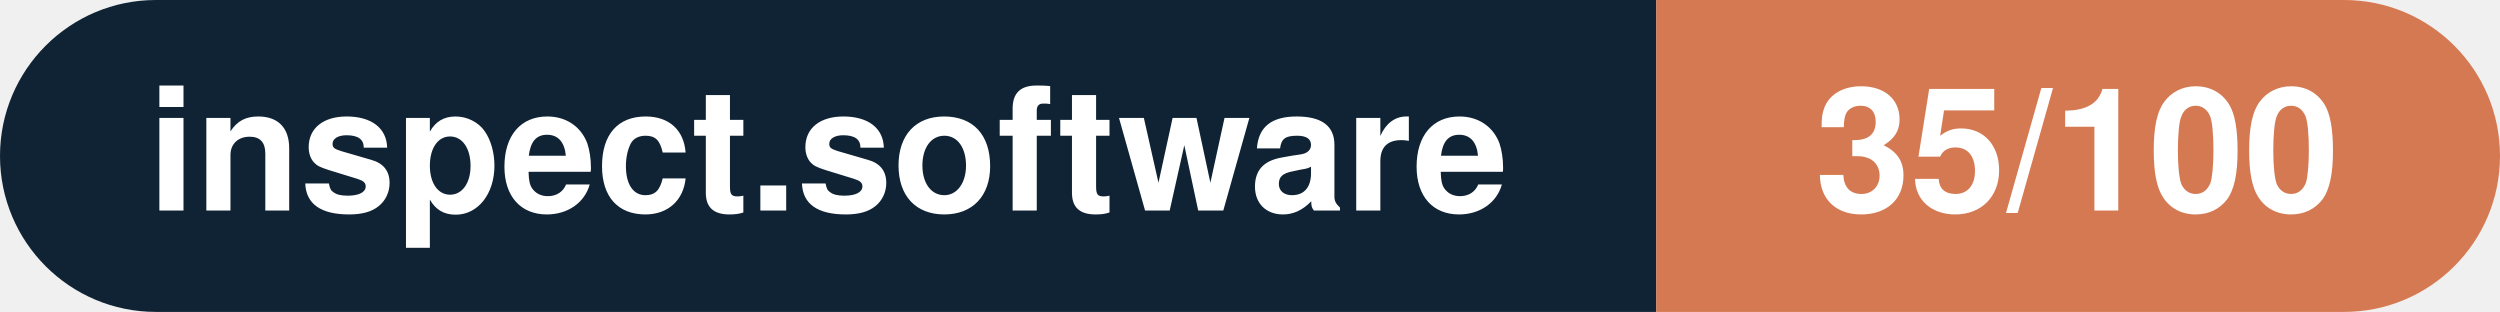
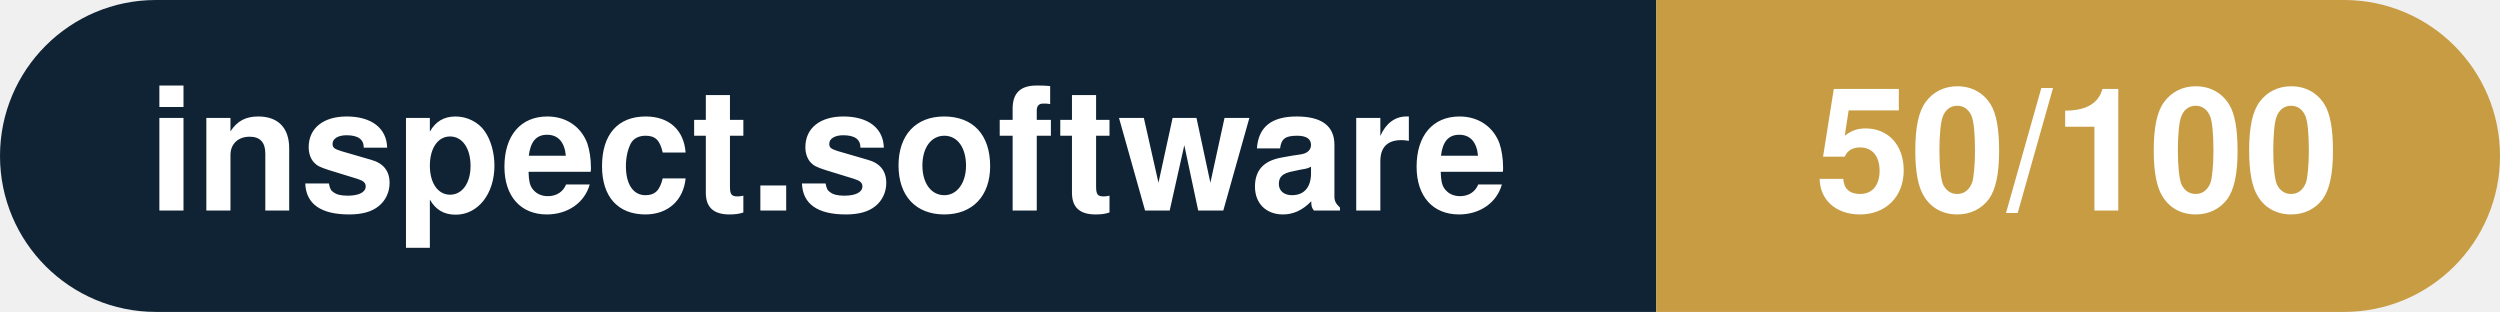
- <svg xmlns="http://www.w3.org/2000/svg" width="160.3" height="20" viewBox="0 0 160.3 20" role="img" aria-label="inspect.software: 35/100">
+ <svg xmlns="http://www.w3.org/2000/svg" width="160.3" height="20" viewBox="0 0 160.3 20" role="img" aria-label="inspect.software: 50/100">
  <clipPath id="rnd">
    <rect width="160.3" height="20" rx="10.0" fill="#fff" />
  </clipPath>
  <g clip-path="url(#rnd)">
    <rect width="106.2" height="20" fill="#0f2335" />
-     <rect x="106.2" width="54.1" height="20" fill="#d57953" />
+     <rect x="106.2" width="54.1" height="20" fill="#c79c43" />
  </g>
  <g fill="#fff" text-anchor="middle" font-family="Helvetica Neue,Helvetica,Arial,sans-serif" font-size="11">
    <text x="53.1" y="13.5" font-weight="600">inspect.software</text>
-     <text x="133.2" y="13.5" font-weight="700">35/100</text>
+     <text x="133.2" y="13.5" font-weight="700">50/100</text>
  </g>
</svg>
